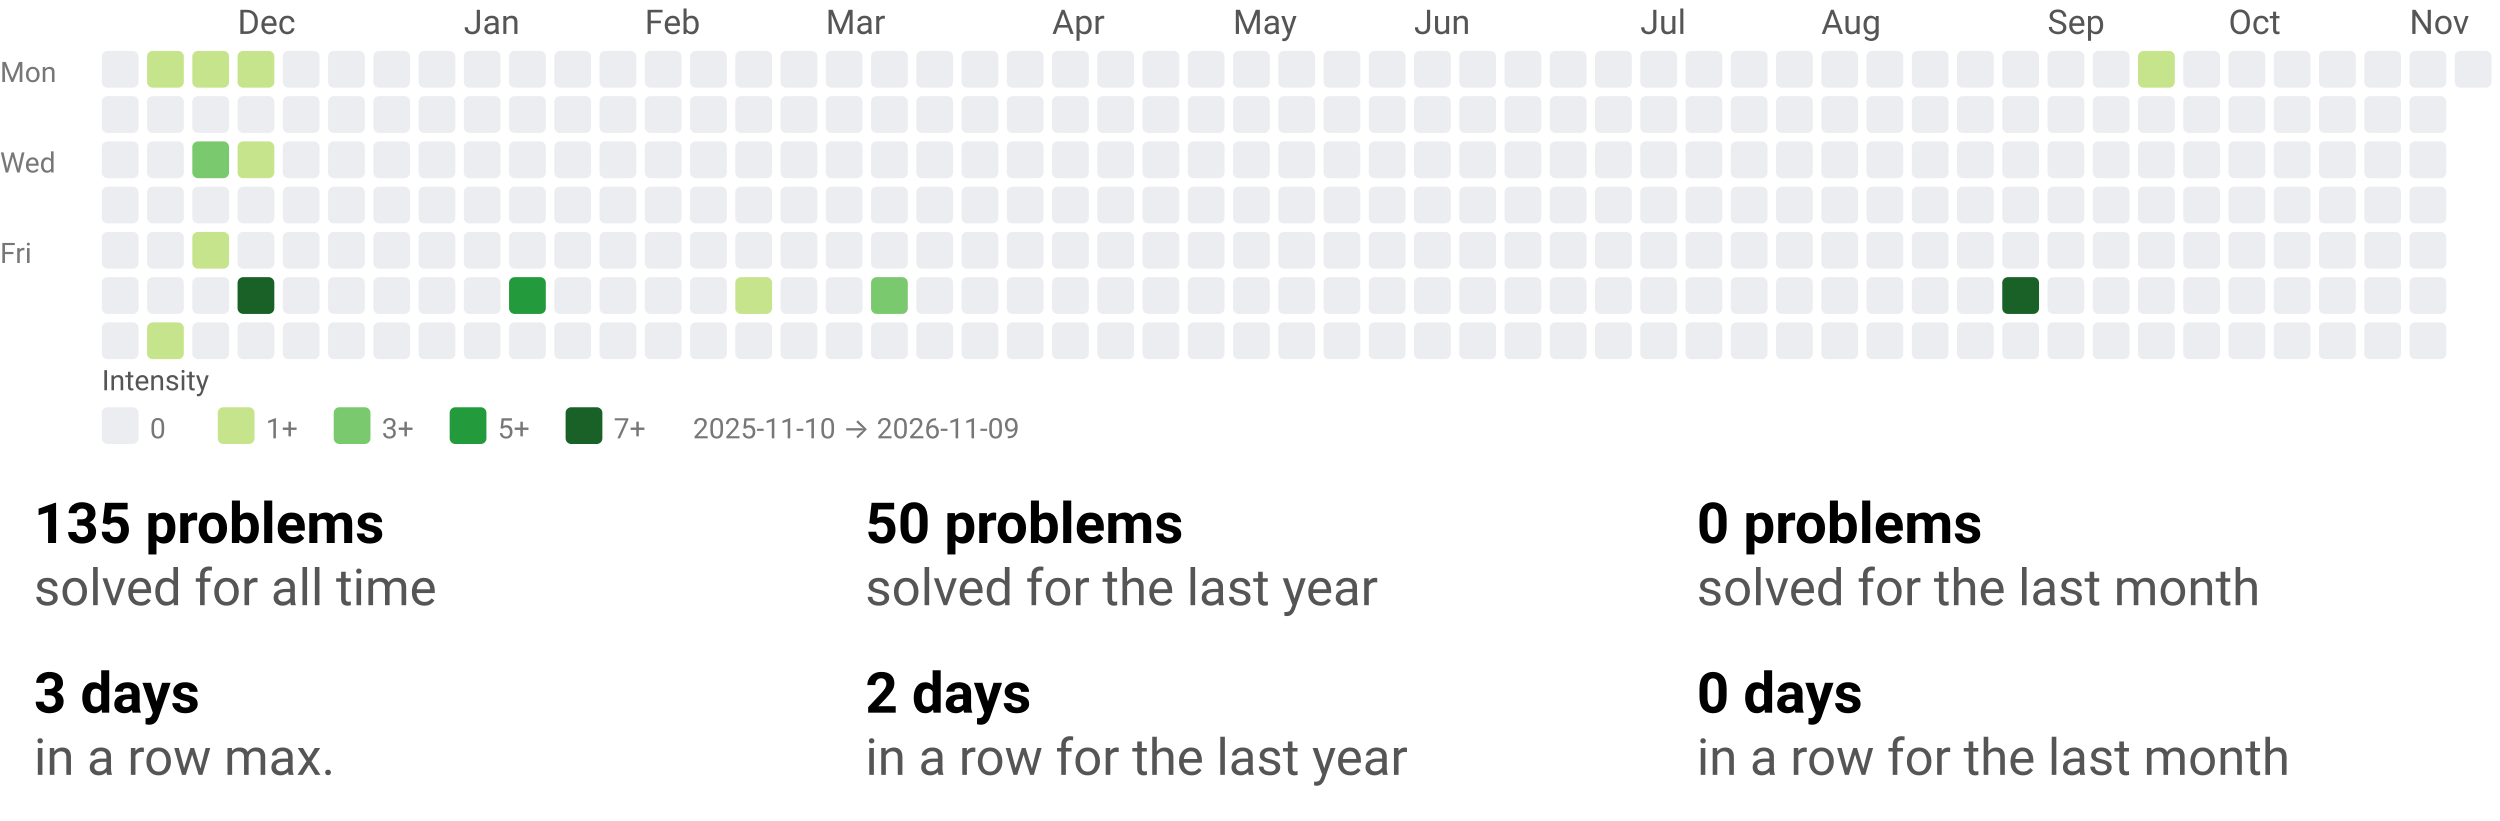
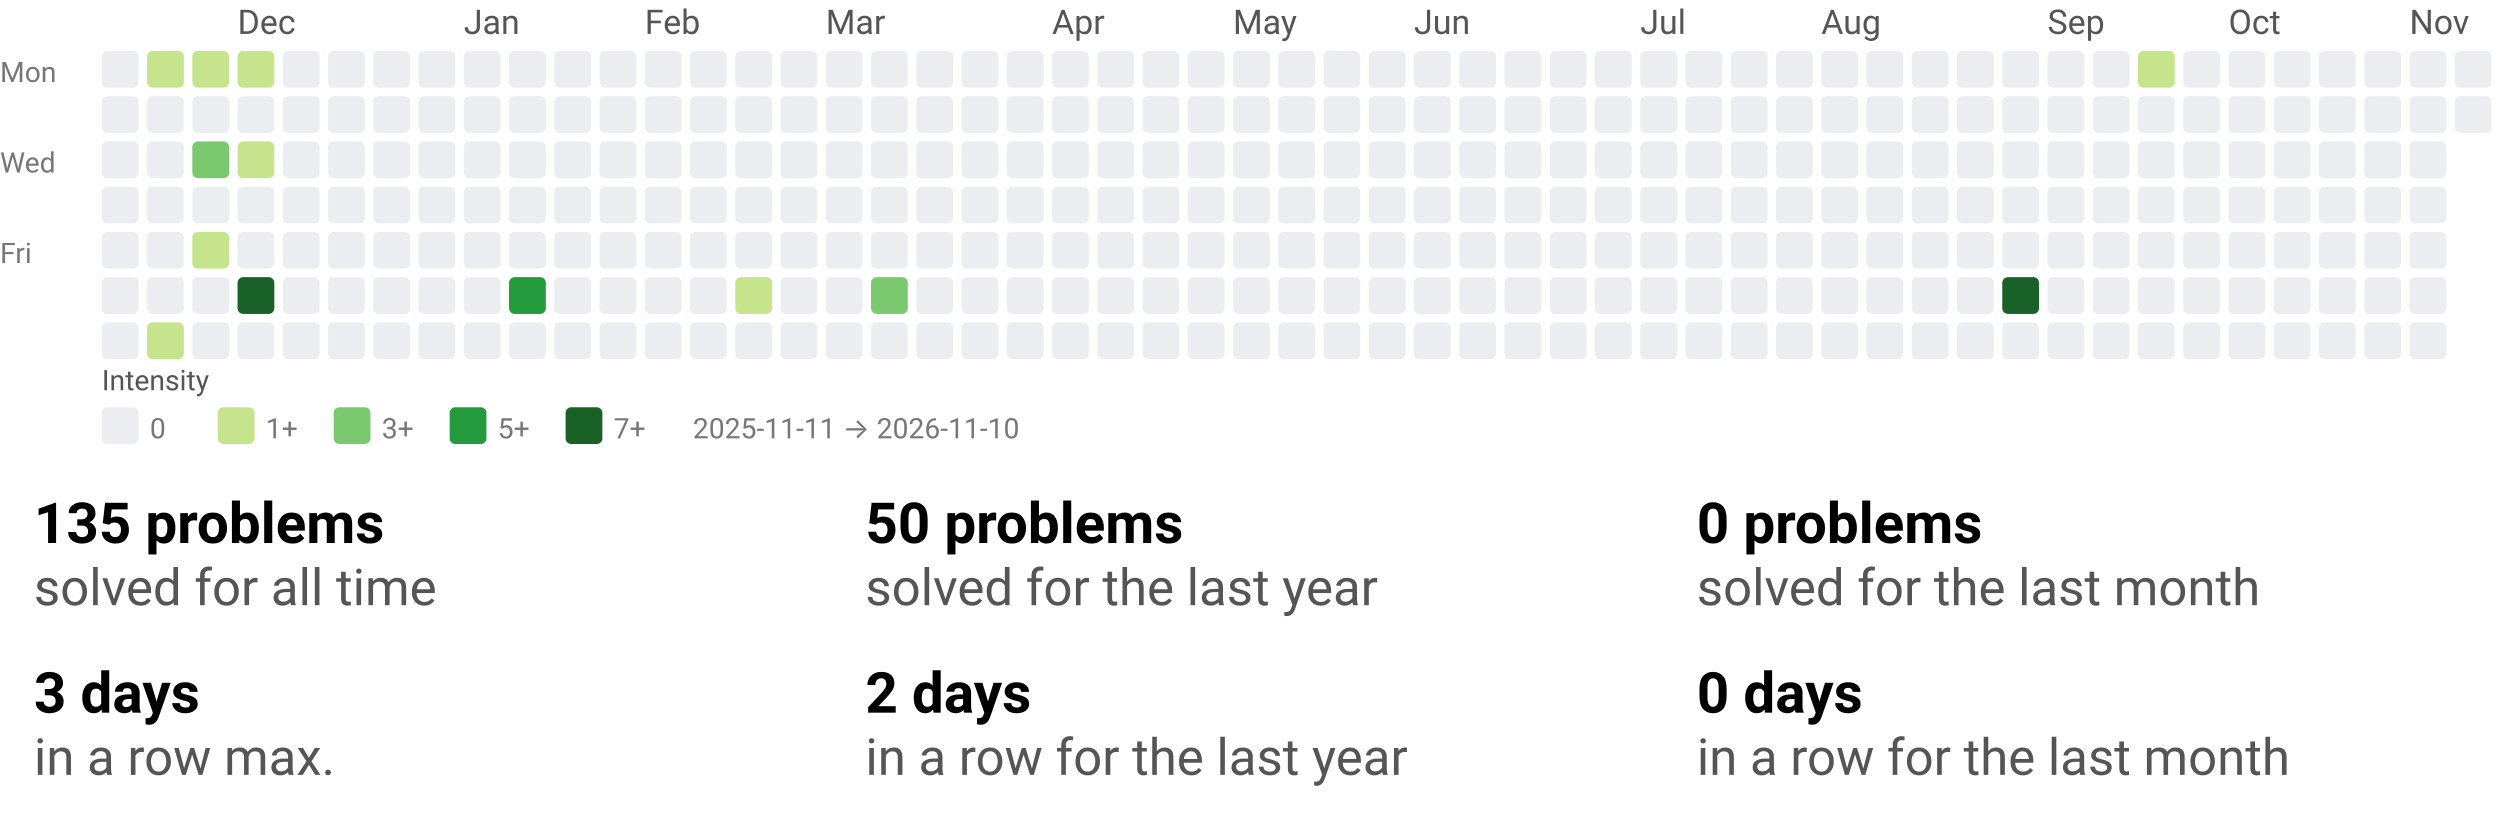
<svg xmlns="http://www.w3.org/2000/svg" width="884" height="290" viewBox="0 0 884 290" role="img" aria-labelledby="t d">
  <style>text{font-family:system-ui,-apple-system, Segoe UI, Roboto, Ubuntu, Cantarell, Noto Sans, sans-serif;}</style>
  <svg width="884" height="158" viewBox="0 0 884 158" role="img" aria-labelledby="title desc">
    <style>text{font-family:system-ui,-apple-system, Segoe UI, Roboto, Ubuntu, Cantarell, Noto Sans, sans-serif;}</style>
    <text x="84" y="12" fill="#555">Dec</text>
    <text x="164" y="12" fill="#555">Jan</text>
    <text x="228" y="12" fill="#555">Feb</text>
    <text x="292" y="12" fill="#555">Mar</text>
    <text x="372" y="12" fill="#555">Apr</text>
    <text x="436" y="12" fill="#555">May</text>
    <text x="500" y="12" fill="#555">Jun</text>
    <text x="580" y="12" fill="#555">Jul</text>
    <text x="644" y="12" fill="#555">Aug</text>
    <text x="724" y="12" fill="#555">Sep</text>
    <text x="788" y="12" fill="#555">Oct</text>
    <text x="852" y="12" fill="#555">Nov</text>
    <text x="0" y="29" font-size="10" fill="#777">Mon</text>
    <text x="0" y="61" font-size="10" fill="#777">Wed</text>
    <text x="0" y="93" font-size="10" fill="#777">Fri</text>
    <rect x="36" y="18" width="13" height="13" rx="2" ry="2" fill="#ebedf0" />
    <rect x="36" y="34" width="13" height="13" rx="2" ry="2" fill="#ebedf0" />
    <rect x="36" y="50" width="13" height="13" rx="2" ry="2" fill="#ebedf0" />
    <rect x="36" y="66" width="13" height="13" rx="2" ry="2" fill="#ebedf0" />
    <rect x="36" y="82" width="13" height="13" rx="2" ry="2" fill="#ebedf0" />
    <rect x="36" y="98" width="13" height="13" rx="2" ry="2" fill="#ebedf0" />
    <rect x="36" y="114" width="13" height="13" rx="2" ry="2" fill="#ebedf0" />
    <rect x="52" y="18" width="13" height="13" rx="2" ry="2" fill="#c6e48b" />
    <rect x="52" y="34" width="13" height="13" rx="2" ry="2" fill="#ebedf0" />
    <rect x="52" y="50" width="13" height="13" rx="2" ry="2" fill="#ebedf0" />
    <rect x="52" y="66" width="13" height="13" rx="2" ry="2" fill="#ebedf0" />
    <rect x="52" y="82" width="13" height="13" rx="2" ry="2" fill="#ebedf0" />
    <rect x="52" y="98" width="13" height="13" rx="2" ry="2" fill="#ebedf0" />
    <rect x="52" y="114" width="13" height="13" rx="2" ry="2" fill="#c6e48b" />
    <rect x="68" y="18" width="13" height="13" rx="2" ry="2" fill="#c6e48b" />
    <rect x="68" y="34" width="13" height="13" rx="2" ry="2" fill="#ebedf0" />
    <rect x="68" y="50" width="13" height="13" rx="2" ry="2" fill="#7bc96f" />
    <rect x="68" y="66" width="13" height="13" rx="2" ry="2" fill="#ebedf0" />
    <rect x="68" y="82" width="13" height="13" rx="2" ry="2" fill="#c6e48b" />
    <rect x="68" y="98" width="13" height="13" rx="2" ry="2" fill="#ebedf0" />
    <rect x="68" y="114" width="13" height="13" rx="2" ry="2" fill="#ebedf0" />
    <rect x="84" y="18" width="13" height="13" rx="2" ry="2" fill="#c6e48b" />
    <rect x="84" y="34" width="13" height="13" rx="2" ry="2" fill="#ebedf0" />
    <rect x="84" y="50" width="13" height="13" rx="2" ry="2" fill="#c6e48b" />
    <rect x="84" y="66" width="13" height="13" rx="2" ry="2" fill="#ebedf0" />
    <rect x="84" y="82" width="13" height="13" rx="2" ry="2" fill="#ebedf0" />
    <rect x="84" y="98" width="13" height="13" rx="2" ry="2" fill="#196127" />
    <rect x="84" y="114" width="13" height="13" rx="2" ry="2" fill="#ebedf0" />
    <rect x="100" y="18" width="13" height="13" rx="2" ry="2" fill="#ebedf0" />
    <rect x="100" y="34" width="13" height="13" rx="2" ry="2" fill="#ebedf0" />
    <rect x="100" y="50" width="13" height="13" rx="2" ry="2" fill="#ebedf0" />
    <rect x="100" y="66" width="13" height="13" rx="2" ry="2" fill="#ebedf0" />
    <rect x="100" y="82" width="13" height="13" rx="2" ry="2" fill="#ebedf0" />
    <rect x="100" y="98" width="13" height="13" rx="2" ry="2" fill="#ebedf0" />
    <rect x="100" y="114" width="13" height="13" rx="2" ry="2" fill="#ebedf0" />
    <rect x="116" y="18" width="13" height="13" rx="2" ry="2" fill="#ebedf0" />
    <rect x="116" y="34" width="13" height="13" rx="2" ry="2" fill="#ebedf0" />
    <rect x="116" y="50" width="13" height="13" rx="2" ry="2" fill="#ebedf0" />
    <rect x="116" y="66" width="13" height="13" rx="2" ry="2" fill="#ebedf0" />
    <rect x="116" y="82" width="13" height="13" rx="2" ry="2" fill="#ebedf0" />
    <rect x="116" y="98" width="13" height="13" rx="2" ry="2" fill="#ebedf0" />
    <rect x="116" y="114" width="13" height="13" rx="2" ry="2" fill="#ebedf0" />
    <rect x="132" y="18" width="13" height="13" rx="2" ry="2" fill="#ebedf0" />
    <rect x="132" y="34" width="13" height="13" rx="2" ry="2" fill="#ebedf0" />
    <rect x="132" y="50" width="13" height="13" rx="2" ry="2" fill="#ebedf0" />
    <rect x="132" y="66" width="13" height="13" rx="2" ry="2" fill="#ebedf0" />
    <rect x="132" y="82" width="13" height="13" rx="2" ry="2" fill="#ebedf0" />
    <rect x="132" y="98" width="13" height="13" rx="2" ry="2" fill="#ebedf0" />
    <rect x="132" y="114" width="13" height="13" rx="2" ry="2" fill="#ebedf0" />
    <rect x="148" y="18" width="13" height="13" rx="2" ry="2" fill="#ebedf0" />
    <rect x="148" y="34" width="13" height="13" rx="2" ry="2" fill="#ebedf0" />
    <rect x="148" y="50" width="13" height="13" rx="2" ry="2" fill="#ebedf0" />
    <rect x="148" y="66" width="13" height="13" rx="2" ry="2" fill="#ebedf0" />
    <rect x="148" y="82" width="13" height="13" rx="2" ry="2" fill="#ebedf0" />
    <rect x="148" y="98" width="13" height="13" rx="2" ry="2" fill="#ebedf0" />
    <rect x="148" y="114" width="13" height="13" rx="2" ry="2" fill="#ebedf0" />
    <rect x="164" y="18" width="13" height="13" rx="2" ry="2" fill="#ebedf0" />
    <rect x="164" y="34" width="13" height="13" rx="2" ry="2" fill="#ebedf0" />
    <rect x="164" y="50" width="13" height="13" rx="2" ry="2" fill="#ebedf0" />
    <rect x="164" y="66" width="13" height="13" rx="2" ry="2" fill="#ebedf0" />
    <rect x="164" y="82" width="13" height="13" rx="2" ry="2" fill="#ebedf0" />
    <rect x="164" y="98" width="13" height="13" rx="2" ry="2" fill="#ebedf0" />
    <rect x="164" y="114" width="13" height="13" rx="2" ry="2" fill="#ebedf0" />
    <rect x="180" y="18" width="13" height="13" rx="2" ry="2" fill="#ebedf0" />
    <rect x="180" y="34" width="13" height="13" rx="2" ry="2" fill="#ebedf0" />
    <rect x="180" y="50" width="13" height="13" rx="2" ry="2" fill="#ebedf0" />
    <rect x="180" y="66" width="13" height="13" rx="2" ry="2" fill="#ebedf0" />
    <rect x="180" y="82" width="13" height="13" rx="2" ry="2" fill="#ebedf0" />
    <rect x="180" y="98" width="13" height="13" rx="2" ry="2" fill="#239a3b" />
    <rect x="180" y="114" width="13" height="13" rx="2" ry="2" fill="#ebedf0" />
    <rect x="196" y="18" width="13" height="13" rx="2" ry="2" fill="#ebedf0" />
    <rect x="196" y="34" width="13" height="13" rx="2" ry="2" fill="#ebedf0" />
    <rect x="196" y="50" width="13" height="13" rx="2" ry="2" fill="#ebedf0" />
    <rect x="196" y="66" width="13" height="13" rx="2" ry="2" fill="#ebedf0" />
    <rect x="196" y="82" width="13" height="13" rx="2" ry="2" fill="#ebedf0" />
    <rect x="196" y="98" width="13" height="13" rx="2" ry="2" fill="#ebedf0" />
    <rect x="196" y="114" width="13" height="13" rx="2" ry="2" fill="#ebedf0" />
    <rect x="212" y="18" width="13" height="13" rx="2" ry="2" fill="#ebedf0" />
    <rect x="212" y="34" width="13" height="13" rx="2" ry="2" fill="#ebedf0" />
    <rect x="212" y="50" width="13" height="13" rx="2" ry="2" fill="#ebedf0" />
    <rect x="212" y="66" width="13" height="13" rx="2" ry="2" fill="#ebedf0" />
    <rect x="212" y="82" width="13" height="13" rx="2" ry="2" fill="#ebedf0" />
    <rect x="212" y="98" width="13" height="13" rx="2" ry="2" fill="#ebedf0" />
    <rect x="212" y="114" width="13" height="13" rx="2" ry="2" fill="#ebedf0" />
    <rect x="228" y="18" width="13" height="13" rx="2" ry="2" fill="#ebedf0" />
    <rect x="228" y="34" width="13" height="13" rx="2" ry="2" fill="#ebedf0" />
    <rect x="228" y="50" width="13" height="13" rx="2" ry="2" fill="#ebedf0" />
    <rect x="228" y="66" width="13" height="13" rx="2" ry="2" fill="#ebedf0" />
    <rect x="228" y="82" width="13" height="13" rx="2" ry="2" fill="#ebedf0" />
    <rect x="228" y="98" width="13" height="13" rx="2" ry="2" fill="#ebedf0" />
    <rect x="228" y="114" width="13" height="13" rx="2" ry="2" fill="#ebedf0" />
    <rect x="244" y="18" width="13" height="13" rx="2" ry="2" fill="#ebedf0" />
    <rect x="244" y="34" width="13" height="13" rx="2" ry="2" fill="#ebedf0" />
    <rect x="244" y="50" width="13" height="13" rx="2" ry="2" fill="#ebedf0" />
    <rect x="244" y="66" width="13" height="13" rx="2" ry="2" fill="#ebedf0" />
    <rect x="244" y="82" width="13" height="13" rx="2" ry="2" fill="#ebedf0" />
    <rect x="244" y="98" width="13" height="13" rx="2" ry="2" fill="#ebedf0" />
    <rect x="244" y="114" width="13" height="13" rx="2" ry="2" fill="#ebedf0" />
    <rect x="260" y="18" width="13" height="13" rx="2" ry="2" fill="#ebedf0" />
    <rect x="260" y="34" width="13" height="13" rx="2" ry="2" fill="#ebedf0" />
    <rect x="260" y="50" width="13" height="13" rx="2" ry="2" fill="#ebedf0" />
    <rect x="260" y="66" width="13" height="13" rx="2" ry="2" fill="#ebedf0" />
    <rect x="260" y="82" width="13" height="13" rx="2" ry="2" fill="#ebedf0" />
    <rect x="260" y="98" width="13" height="13" rx="2" ry="2" fill="#c6e48b" />
    <rect x="260" y="114" width="13" height="13" rx="2" ry="2" fill="#ebedf0" />
    <rect x="276" y="18" width="13" height="13" rx="2" ry="2" fill="#ebedf0" />
    <rect x="276" y="34" width="13" height="13" rx="2" ry="2" fill="#ebedf0" />
    <rect x="276" y="50" width="13" height="13" rx="2" ry="2" fill="#ebedf0" />
    <rect x="276" y="66" width="13" height="13" rx="2" ry="2" fill="#ebedf0" />
    <rect x="276" y="82" width="13" height="13" rx="2" ry="2" fill="#ebedf0" />
    <rect x="276" y="98" width="13" height="13" rx="2" ry="2" fill="#ebedf0" />
    <rect x="276" y="114" width="13" height="13" rx="2" ry="2" fill="#ebedf0" />
    <rect x="292" y="18" width="13" height="13" rx="2" ry="2" fill="#ebedf0" />
    <rect x="292" y="34" width="13" height="13" rx="2" ry="2" fill="#ebedf0" />
    <rect x="292" y="50" width="13" height="13" rx="2" ry="2" fill="#ebedf0" />
    <rect x="292" y="66" width="13" height="13" rx="2" ry="2" fill="#ebedf0" />
    <rect x="292" y="82" width="13" height="13" rx="2" ry="2" fill="#ebedf0" />
    <rect x="292" y="98" width="13" height="13" rx="2" ry="2" fill="#ebedf0" />
    <rect x="292" y="114" width="13" height="13" rx="2" ry="2" fill="#ebedf0" />
    <rect x="308" y="18" width="13" height="13" rx="2" ry="2" fill="#ebedf0" />
    <rect x="308" y="34" width="13" height="13" rx="2" ry="2" fill="#ebedf0" />
    <rect x="308" y="50" width="13" height="13" rx="2" ry="2" fill="#ebedf0" />
    <rect x="308" y="66" width="13" height="13" rx="2" ry="2" fill="#ebedf0" />
    <rect x="308" y="82" width="13" height="13" rx="2" ry="2" fill="#ebedf0" />
    <rect x="308" y="98" width="13" height="13" rx="2" ry="2" fill="#7bc96f" />
    <rect x="308" y="114" width="13" height="13" rx="2" ry="2" fill="#ebedf0" />
    <rect x="324" y="18" width="13" height="13" rx="2" ry="2" fill="#ebedf0" />
    <rect x="324" y="34" width="13" height="13" rx="2" ry="2" fill="#ebedf0" />
    <rect x="324" y="50" width="13" height="13" rx="2" ry="2" fill="#ebedf0" />
    <rect x="324" y="66" width="13" height="13" rx="2" ry="2" fill="#ebedf0" />
    <rect x="324" y="82" width="13" height="13" rx="2" ry="2" fill="#ebedf0" />
    <rect x="324" y="98" width="13" height="13" rx="2" ry="2" fill="#ebedf0" />
    <rect x="324" y="114" width="13" height="13" rx="2" ry="2" fill="#ebedf0" />
    <rect x="340" y="18" width="13" height="13" rx="2" ry="2" fill="#ebedf0" />
    <rect x="340" y="34" width="13" height="13" rx="2" ry="2" fill="#ebedf0" />
    <rect x="340" y="50" width="13" height="13" rx="2" ry="2" fill="#ebedf0" />
    <rect x="340" y="66" width="13" height="13" rx="2" ry="2" fill="#ebedf0" />
    <rect x="340" y="82" width="13" height="13" rx="2" ry="2" fill="#ebedf0" />
    <rect x="340" y="98" width="13" height="13" rx="2" ry="2" fill="#ebedf0" />
    <rect x="340" y="114" width="13" height="13" rx="2" ry="2" fill="#ebedf0" />
    <rect x="356" y="18" width="13" height="13" rx="2" ry="2" fill="#ebedf0" />
    <rect x="356" y="34" width="13" height="13" rx="2" ry="2" fill="#ebedf0" />
    <rect x="356" y="50" width="13" height="13" rx="2" ry="2" fill="#ebedf0" />
    <rect x="356" y="66" width="13" height="13" rx="2" ry="2" fill="#ebedf0" />
    <rect x="356" y="82" width="13" height="13" rx="2" ry="2" fill="#ebedf0" />
    <rect x="356" y="98" width="13" height="13" rx="2" ry="2" fill="#ebedf0" />
    <rect x="356" y="114" width="13" height="13" rx="2" ry="2" fill="#ebedf0" />
    <rect x="372" y="18" width="13" height="13" rx="2" ry="2" fill="#ebedf0" />
    <rect x="372" y="34" width="13" height="13" rx="2" ry="2" fill="#ebedf0" />
    <rect x="372" y="50" width="13" height="13" rx="2" ry="2" fill="#ebedf0" />
    <rect x="372" y="66" width="13" height="13" rx="2" ry="2" fill="#ebedf0" />
    <rect x="372" y="82" width="13" height="13" rx="2" ry="2" fill="#ebedf0" />
    <rect x="372" y="98" width="13" height="13" rx="2" ry="2" fill="#ebedf0" />
    <rect x="372" y="114" width="13" height="13" rx="2" ry="2" fill="#ebedf0" />
    <rect x="388" y="18" width="13" height="13" rx="2" ry="2" fill="#ebedf0" />
    <rect x="388" y="34" width="13" height="13" rx="2" ry="2" fill="#ebedf0" />
    <rect x="388" y="50" width="13" height="13" rx="2" ry="2" fill="#ebedf0" />
    <rect x="388" y="66" width="13" height="13" rx="2" ry="2" fill="#ebedf0" />
    <rect x="388" y="82" width="13" height="13" rx="2" ry="2" fill="#ebedf0" />
    <rect x="388" y="98" width="13" height="13" rx="2" ry="2" fill="#ebedf0" />
    <rect x="388" y="114" width="13" height="13" rx="2" ry="2" fill="#ebedf0" />
    <rect x="404" y="18" width="13" height="13" rx="2" ry="2" fill="#ebedf0" />
    <rect x="404" y="34" width="13" height="13" rx="2" ry="2" fill="#ebedf0" />
    <rect x="404" y="50" width="13" height="13" rx="2" ry="2" fill="#ebedf0" />
    <rect x="404" y="66" width="13" height="13" rx="2" ry="2" fill="#ebedf0" />
    <rect x="404" y="82" width="13" height="13" rx="2" ry="2" fill="#ebedf0" />
    <rect x="404" y="98" width="13" height="13" rx="2" ry="2" fill="#ebedf0" />
    <rect x="404" y="114" width="13" height="13" rx="2" ry="2" fill="#ebedf0" />
    <rect x="420" y="18" width="13" height="13" rx="2" ry="2" fill="#ebedf0" />
    <rect x="420" y="34" width="13" height="13" rx="2" ry="2" fill="#ebedf0" />
    <rect x="420" y="50" width="13" height="13" rx="2" ry="2" fill="#ebedf0" />
    <rect x="420" y="66" width="13" height="13" rx="2" ry="2" fill="#ebedf0" />
    <rect x="420" y="82" width="13" height="13" rx="2" ry="2" fill="#ebedf0" />
    <rect x="420" y="98" width="13" height="13" rx="2" ry="2" fill="#ebedf0" />
    <rect x="420" y="114" width="13" height="13" rx="2" ry="2" fill="#ebedf0" />
    <rect x="436" y="18" width="13" height="13" rx="2" ry="2" fill="#ebedf0" />
    <rect x="436" y="34" width="13" height="13" rx="2" ry="2" fill="#ebedf0" />
    <rect x="436" y="50" width="13" height="13" rx="2" ry="2" fill="#ebedf0" />
    <rect x="436" y="66" width="13" height="13" rx="2" ry="2" fill="#ebedf0" />
    <rect x="436" y="82" width="13" height="13" rx="2" ry="2" fill="#ebedf0" />
    <rect x="436" y="98" width="13" height="13" rx="2" ry="2" fill="#ebedf0" />
    <rect x="436" y="114" width="13" height="13" rx="2" ry="2" fill="#ebedf0" />
    <rect x="452" y="18" width="13" height="13" rx="2" ry="2" fill="#ebedf0" />
    <rect x="452" y="34" width="13" height="13" rx="2" ry="2" fill="#ebedf0" />
    <rect x="452" y="50" width="13" height="13" rx="2" ry="2" fill="#ebedf0" />
    <rect x="452" y="66" width="13" height="13" rx="2" ry="2" fill="#ebedf0" />
    <rect x="452" y="82" width="13" height="13" rx="2" ry="2" fill="#ebedf0" />
    <rect x="452" y="98" width="13" height="13" rx="2" ry="2" fill="#ebedf0" />
    <rect x="452" y="114" width="13" height="13" rx="2" ry="2" fill="#ebedf0" />
    <rect x="468" y="18" width="13" height="13" rx="2" ry="2" fill="#ebedf0" />
    <rect x="468" y="34" width="13" height="13" rx="2" ry="2" fill="#ebedf0" />
    <rect x="468" y="50" width="13" height="13" rx="2" ry="2" fill="#ebedf0" />
    <rect x="468" y="66" width="13" height="13" rx="2" ry="2" fill="#ebedf0" />
    <rect x="468" y="82" width="13" height="13" rx="2" ry="2" fill="#ebedf0" />
    <rect x="468" y="98" width="13" height="13" rx="2" ry="2" fill="#ebedf0" />
    <rect x="468" y="114" width="13" height="13" rx="2" ry="2" fill="#ebedf0" />
    <rect x="484" y="18" width="13" height="13" rx="2" ry="2" fill="#ebedf0" />
    <rect x="484" y="34" width="13" height="13" rx="2" ry="2" fill="#ebedf0" />
    <rect x="484" y="50" width="13" height="13" rx="2" ry="2" fill="#ebedf0" />
    <rect x="484" y="66" width="13" height="13" rx="2" ry="2" fill="#ebedf0" />
    <rect x="484" y="82" width="13" height="13" rx="2" ry="2" fill="#ebedf0" />
    <rect x="484" y="98" width="13" height="13" rx="2" ry="2" fill="#ebedf0" />
    <rect x="484" y="114" width="13" height="13" rx="2" ry="2" fill="#ebedf0" />
    <rect x="500" y="18" width="13" height="13" rx="2" ry="2" fill="#ebedf0" />
    <rect x="500" y="34" width="13" height="13" rx="2" ry="2" fill="#ebedf0" />
    <rect x="500" y="50" width="13" height="13" rx="2" ry="2" fill="#ebedf0" />
    <rect x="500" y="66" width="13" height="13" rx="2" ry="2" fill="#ebedf0" />
    <rect x="500" y="82" width="13" height="13" rx="2" ry="2" fill="#ebedf0" />
    <rect x="500" y="98" width="13" height="13" rx="2" ry="2" fill="#ebedf0" />
    <rect x="500" y="114" width="13" height="13" rx="2" ry="2" fill="#ebedf0" />
    <rect x="516" y="18" width="13" height="13" rx="2" ry="2" fill="#ebedf0" />
    <rect x="516" y="34" width="13" height="13" rx="2" ry="2" fill="#ebedf0" />
    <rect x="516" y="50" width="13" height="13" rx="2" ry="2" fill="#ebedf0" />
    <rect x="516" y="66" width="13" height="13" rx="2" ry="2" fill="#ebedf0" />
    <rect x="516" y="82" width="13" height="13" rx="2" ry="2" fill="#ebedf0" />
    <rect x="516" y="98" width="13" height="13" rx="2" ry="2" fill="#ebedf0" />
    <rect x="516" y="114" width="13" height="13" rx="2" ry="2" fill="#ebedf0" />
    <rect x="532" y="18" width="13" height="13" rx="2" ry="2" fill="#ebedf0" />
    <rect x="532" y="34" width="13" height="13" rx="2" ry="2" fill="#ebedf0" />
    <rect x="532" y="50" width="13" height="13" rx="2" ry="2" fill="#ebedf0" />
    <rect x="532" y="66" width="13" height="13" rx="2" ry="2" fill="#ebedf0" />
    <rect x="532" y="82" width="13" height="13" rx="2" ry="2" fill="#ebedf0" />
    <rect x="532" y="98" width="13" height="13" rx="2" ry="2" fill="#ebedf0" />
    <rect x="532" y="114" width="13" height="13" rx="2" ry="2" fill="#ebedf0" />
    <rect x="548" y="18" width="13" height="13" rx="2" ry="2" fill="#ebedf0" />
    <rect x="548" y="34" width="13" height="13" rx="2" ry="2" fill="#ebedf0" />
    <rect x="548" y="50" width="13" height="13" rx="2" ry="2" fill="#ebedf0" />
    <rect x="548" y="66" width="13" height="13" rx="2" ry="2" fill="#ebedf0" />
    <rect x="548" y="82" width="13" height="13" rx="2" ry="2" fill="#ebedf0" />
    <rect x="548" y="98" width="13" height="13" rx="2" ry="2" fill="#ebedf0" />
    <rect x="548" y="114" width="13" height="13" rx="2" ry="2" fill="#ebedf0" />
    <rect x="564" y="18" width="13" height="13" rx="2" ry="2" fill="#ebedf0" />
    <rect x="564" y="34" width="13" height="13" rx="2" ry="2" fill="#ebedf0" />
    <rect x="564" y="50" width="13" height="13" rx="2" ry="2" fill="#ebedf0" />
    <rect x="564" y="66" width="13" height="13" rx="2" ry="2" fill="#ebedf0" />
    <rect x="564" y="82" width="13" height="13" rx="2" ry="2" fill="#ebedf0" />
    <rect x="564" y="98" width="13" height="13" rx="2" ry="2" fill="#ebedf0" />
    <rect x="564" y="114" width="13" height="13" rx="2" ry="2" fill="#ebedf0" />
    <rect x="580" y="18" width="13" height="13" rx="2" ry="2" fill="#ebedf0" />
    <rect x="580" y="34" width="13" height="13" rx="2" ry="2" fill="#ebedf0" />
    <rect x="580" y="50" width="13" height="13" rx="2" ry="2" fill="#ebedf0" />
    <rect x="580" y="66" width="13" height="13" rx="2" ry="2" fill="#ebedf0" />
    <rect x="580" y="82" width="13" height="13" rx="2" ry="2" fill="#ebedf0" />
    <rect x="580" y="98" width="13" height="13" rx="2" ry="2" fill="#ebedf0" />
    <rect x="580" y="114" width="13" height="13" rx="2" ry="2" fill="#ebedf0" />
    <rect x="596" y="18" width="13" height="13" rx="2" ry="2" fill="#ebedf0" />
    <rect x="596" y="34" width="13" height="13" rx="2" ry="2" fill="#ebedf0" />
    <rect x="596" y="50" width="13" height="13" rx="2" ry="2" fill="#ebedf0" />
    <rect x="596" y="66" width="13" height="13" rx="2" ry="2" fill="#ebedf0" />
    <rect x="596" y="82" width="13" height="13" rx="2" ry="2" fill="#ebedf0" />
    <rect x="596" y="98" width="13" height="13" rx="2" ry="2" fill="#ebedf0" />
    <rect x="596" y="114" width="13" height="13" rx="2" ry="2" fill="#ebedf0" />
    <rect x="612" y="18" width="13" height="13" rx="2" ry="2" fill="#ebedf0" />
    <rect x="612" y="34" width="13" height="13" rx="2" ry="2" fill="#ebedf0" />
    <rect x="612" y="50" width="13" height="13" rx="2" ry="2" fill="#ebedf0" />
    <rect x="612" y="66" width="13" height="13" rx="2" ry="2" fill="#ebedf0" />
    <rect x="612" y="82" width="13" height="13" rx="2" ry="2" fill="#ebedf0" />
    <rect x="612" y="98" width="13" height="13" rx="2" ry="2" fill="#ebedf0" />
    <rect x="612" y="114" width="13" height="13" rx="2" ry="2" fill="#ebedf0" />
    <rect x="628" y="18" width="13" height="13" rx="2" ry="2" fill="#ebedf0" />
    <rect x="628" y="34" width="13" height="13" rx="2" ry="2" fill="#ebedf0" />
    <rect x="628" y="50" width="13" height="13" rx="2" ry="2" fill="#ebedf0" />
    <rect x="628" y="66" width="13" height="13" rx="2" ry="2" fill="#ebedf0" />
    <rect x="628" y="82" width="13" height="13" rx="2" ry="2" fill="#ebedf0" />
    <rect x="628" y="98" width="13" height="13" rx="2" ry="2" fill="#ebedf0" />
    <rect x="628" y="114" width="13" height="13" rx="2" ry="2" fill="#ebedf0" />
    <rect x="644" y="18" width="13" height="13" rx="2" ry="2" fill="#ebedf0" />
    <rect x="644" y="34" width="13" height="13" rx="2" ry="2" fill="#ebedf0" />
    <rect x="644" y="50" width="13" height="13" rx="2" ry="2" fill="#ebedf0" />
    <rect x="644" y="66" width="13" height="13" rx="2" ry="2" fill="#ebedf0" />
    <rect x="644" y="82" width="13" height="13" rx="2" ry="2" fill="#ebedf0" />
    <rect x="644" y="98" width="13" height="13" rx="2" ry="2" fill="#ebedf0" />
    <rect x="644" y="114" width="13" height="13" rx="2" ry="2" fill="#ebedf0" />
    <rect x="660" y="18" width="13" height="13" rx="2" ry="2" fill="#ebedf0" />
    <rect x="660" y="34" width="13" height="13" rx="2" ry="2" fill="#ebedf0" />
    <rect x="660" y="50" width="13" height="13" rx="2" ry="2" fill="#ebedf0" />
    <rect x="660" y="66" width="13" height="13" rx="2" ry="2" fill="#ebedf0" />
    <rect x="660" y="82" width="13" height="13" rx="2" ry="2" fill="#ebedf0" />
    <rect x="660" y="98" width="13" height="13" rx="2" ry="2" fill="#ebedf0" />
    <rect x="660" y="114" width="13" height="13" rx="2" ry="2" fill="#ebedf0" />
    <rect x="676" y="18" width="13" height="13" rx="2" ry="2" fill="#ebedf0" />
    <rect x="676" y="34" width="13" height="13" rx="2" ry="2" fill="#ebedf0" />
    <rect x="676" y="50" width="13" height="13" rx="2" ry="2" fill="#ebedf0" />
    <rect x="676" y="66" width="13" height="13" rx="2" ry="2" fill="#ebedf0" />
    <rect x="676" y="82" width="13" height="13" rx="2" ry="2" fill="#ebedf0" />
    <rect x="676" y="98" width="13" height="13" rx="2" ry="2" fill="#ebedf0" />
    <rect x="676" y="114" width="13" height="13" rx="2" ry="2" fill="#ebedf0" />
    <rect x="692" y="18" width="13" height="13" rx="2" ry="2" fill="#ebedf0" />
    <rect x="692" y="34" width="13" height="13" rx="2" ry="2" fill="#ebedf0" />
    <rect x="692" y="50" width="13" height="13" rx="2" ry="2" fill="#ebedf0" />
    <rect x="692" y="66" width="13" height="13" rx="2" ry="2" fill="#ebedf0" />
    <rect x="692" y="82" width="13" height="13" rx="2" ry="2" fill="#ebedf0" />
    <rect x="692" y="98" width="13" height="13" rx="2" ry="2" fill="#ebedf0" />
    <rect x="692" y="114" width="13" height="13" rx="2" ry="2" fill="#ebedf0" />
    <rect x="708" y="18" width="13" height="13" rx="2" ry="2" fill="#ebedf0" />
    <rect x="708" y="34" width="13" height="13" rx="2" ry="2" fill="#ebedf0" />
    <rect x="708" y="50" width="13" height="13" rx="2" ry="2" fill="#ebedf0" />
    <rect x="708" y="66" width="13" height="13" rx="2" ry="2" fill="#ebedf0" />
    <rect x="708" y="82" width="13" height="13" rx="2" ry="2" fill="#ebedf0" />
    <rect x="708" y="98" width="13" height="13" rx="2" ry="2" fill="#196127" />
    <rect x="708" y="114" width="13" height="13" rx="2" ry="2" fill="#ebedf0" />
    <rect x="724" y="18" width="13" height="13" rx="2" ry="2" fill="#ebedf0" />
    <rect x="724" y="34" width="13" height="13" rx="2" ry="2" fill="#ebedf0" />
    <rect x="724" y="50" width="13" height="13" rx="2" ry="2" fill="#ebedf0" />
    <rect x="724" y="66" width="13" height="13" rx="2" ry="2" fill="#ebedf0" />
    <rect x="724" y="82" width="13" height="13" rx="2" ry="2" fill="#ebedf0" />
    <rect x="724" y="98" width="13" height="13" rx="2" ry="2" fill="#ebedf0" />
    <rect x="724" y="114" width="13" height="13" rx="2" ry="2" fill="#ebedf0" />
    <rect x="740" y="18" width="13" height="13" rx="2" ry="2" fill="#ebedf0" />
    <rect x="740" y="34" width="13" height="13" rx="2" ry="2" fill="#ebedf0" />
    <rect x="740" y="50" width="13" height="13" rx="2" ry="2" fill="#ebedf0" />
    <rect x="740" y="66" width="13" height="13" rx="2" ry="2" fill="#ebedf0" />
    <rect x="740" y="82" width="13" height="13" rx="2" ry="2" fill="#ebedf0" />
    <rect x="740" y="98" width="13" height="13" rx="2" ry="2" fill="#ebedf0" />
    <rect x="740" y="114" width="13" height="13" rx="2" ry="2" fill="#ebedf0" />
    <rect x="756" y="18" width="13" height="13" rx="2" ry="2" fill="#c6e48b" />
    <rect x="756" y="34" width="13" height="13" rx="2" ry="2" fill="#ebedf0" />
    <rect x="756" y="50" width="13" height="13" rx="2" ry="2" fill="#ebedf0" />
    <rect x="756" y="66" width="13" height="13" rx="2" ry="2" fill="#ebedf0" />
    <rect x="756" y="82" width="13" height="13" rx="2" ry="2" fill="#ebedf0" />
    <rect x="756" y="98" width="13" height="13" rx="2" ry="2" fill="#ebedf0" />
    <rect x="756" y="114" width="13" height="13" rx="2" ry="2" fill="#ebedf0" />
    <rect x="772" y="18" width="13" height="13" rx="2" ry="2" fill="#ebedf0" />
    <rect x="772" y="34" width="13" height="13" rx="2" ry="2" fill="#ebedf0" />
    <rect x="772" y="50" width="13" height="13" rx="2" ry="2" fill="#ebedf0" />
    <rect x="772" y="66" width="13" height="13" rx="2" ry="2" fill="#ebedf0" />
    <rect x="772" y="82" width="13" height="13" rx="2" ry="2" fill="#ebedf0" />
    <rect x="772" y="98" width="13" height="13" rx="2" ry="2" fill="#ebedf0" />
    <rect x="772" y="114" width="13" height="13" rx="2" ry="2" fill="#ebedf0" />
    <rect x="788" y="18" width="13" height="13" rx="2" ry="2" fill="#ebedf0" />
    <rect x="788" y="34" width="13" height="13" rx="2" ry="2" fill="#ebedf0" />
    <rect x="788" y="50" width="13" height="13" rx="2" ry="2" fill="#ebedf0" />
    <rect x="788" y="66" width="13" height="13" rx="2" ry="2" fill="#ebedf0" />
    <rect x="788" y="82" width="13" height="13" rx="2" ry="2" fill="#ebedf0" />
    <rect x="788" y="98" width="13" height="13" rx="2" ry="2" fill="#ebedf0" />
    <rect x="788" y="114" width="13" height="13" rx="2" ry="2" fill="#ebedf0" />
    <rect x="804" y="18" width="13" height="13" rx="2" ry="2" fill="#ebedf0" />
    <rect x="804" y="34" width="13" height="13" rx="2" ry="2" fill="#ebedf0" />
    <rect x="804" y="50" width="13" height="13" rx="2" ry="2" fill="#ebedf0" />
    <rect x="804" y="66" width="13" height="13" rx="2" ry="2" fill="#ebedf0" />
    <rect x="804" y="82" width="13" height="13" rx="2" ry="2" fill="#ebedf0" />
    <rect x="804" y="98" width="13" height="13" rx="2" ry="2" fill="#ebedf0" />
    <rect x="804" y="114" width="13" height="13" rx="2" ry="2" fill="#ebedf0" />
    <rect x="820" y="18" width="13" height="13" rx="2" ry="2" fill="#ebedf0" />
    <rect x="820" y="34" width="13" height="13" rx="2" ry="2" fill="#ebedf0" />
    <rect x="820" y="50" width="13" height="13" rx="2" ry="2" fill="#ebedf0" />
    <rect x="820" y="66" width="13" height="13" rx="2" ry="2" fill="#ebedf0" />
    <rect x="820" y="82" width="13" height="13" rx="2" ry="2" fill="#ebedf0" />
    <rect x="820" y="98" width="13" height="13" rx="2" ry="2" fill="#ebedf0" />
    <rect x="820" y="114" width="13" height="13" rx="2" ry="2" fill="#ebedf0" />
    <rect x="836" y="18" width="13" height="13" rx="2" ry="2" fill="#ebedf0" />
    <rect x="836" y="34" width="13" height="13" rx="2" ry="2" fill="#ebedf0" />
    <rect x="836" y="50" width="13" height="13" rx="2" ry="2" fill="#ebedf0" />
    <rect x="836" y="66" width="13" height="13" rx="2" ry="2" fill="#ebedf0" />
    <rect x="836" y="82" width="13" height="13" rx="2" ry="2" fill="#ebedf0" />
    <rect x="836" y="98" width="13" height="13" rx="2" ry="2" fill="#ebedf0" />
    <rect x="836" y="114" width="13" height="13" rx="2" ry="2" fill="#ebedf0" />
    <rect x="852" y="18" width="13" height="13" rx="2" ry="2" fill="#ebedf0" />
    <rect x="852" y="34" width="13" height="13" rx="2" ry="2" fill="#ebedf0" />
    <rect x="852" y="50" width="13" height="13" rx="2" ry="2" fill="#ebedf0" />
    <rect x="852" y="66" width="13" height="13" rx="2" ry="2" fill="#ebedf0" />
    <rect x="852" y="82" width="13" height="13" rx="2" ry="2" fill="#ebedf0" />
    <rect x="852" y="98" width="13" height="13" rx="2" ry="2" fill="#ebedf0" />
    <rect x="852" y="114" width="13" height="13" rx="2" ry="2" fill="#ebedf0" />
    <rect x="868" y="18" width="13" height="13" rx="2" ry="2" fill="#ebedf0" />
+     <rect x="868" y="34" width="13" height="13" rx="2" ry="2" fill="#ebedf0" />
    <text x="36" y="138" font-size="10" fill="#555">Intensity</text>
    <g>
      <rect x="36" y="144" width="13" height="13" rx="2" ry="2" fill="#ebedf0" />
      <text x="53" y="155" font-size="10" fill="#777">0</text>
    </g>
    <g>
      <rect x="77" y="144" width="13" height="13" rx="2" ry="2" fill="#c6e48b" />
      <text x="94" y="155" font-size="10" fill="#777">1+</text>
    </g>
    <g>
      <rect x="118" y="144" width="13" height="13" rx="2" ry="2" fill="#7bc96f" />
      <text x="135" y="155" font-size="10" fill="#777">3+</text>
    </g>
    <g>
      <rect x="159" y="144" width="13" height="13" rx="2" ry="2" fill="#239a3b" />
      <text x="176" y="155" font-size="10" fill="#777">5+</text>
    </g>
    <g>
      <rect x="200" y="144" width="13" height="13" rx="2" ry="2" fill="#196127" />
      <text x="217" y="155" font-size="10" fill="#777">7+</text>
    </g>
-     <text x="245" y="155" font-size="10" fill="#777">2025-11-10 → 2026-11-09</text>
+     <text x="245" y="155" font-size="10" fill="#777">2025-11-11 → 2026-11-10</text>
  </svg>
  <text x="12" y="192" font-size="20" font-weight="600">135 problems</text>
  <text x="12" y="214" fill="#555" font-size="18">solved for all time</text>
  <text x="306" y="192" font-size="20" font-weight="600">50 problems</text>
  <text x="306" y="214" fill="#555" font-size="18">solved for the last year</text>
  <text x="600" y="192" font-size="20" font-weight="600">0 problems</text>
  <text x="600" y="214" fill="#555" font-size="18">solved for the last month</text>
  <text x="12" y="252" font-size="20" font-weight="600">3 days</text>
  <text x="12" y="274" fill="#555" font-size="18">in a row max.</text>
  <text x="306" y="252" font-size="20" font-weight="600">2 days</text>
  <text x="306" y="274" fill="#555" font-size="18">in a row for the last year</text>
  <text x="600" y="252" font-size="20" font-weight="600">0 days</text>
  <text x="600" y="274" fill="#555" font-size="18">in a row for the last month</text>
</svg>
